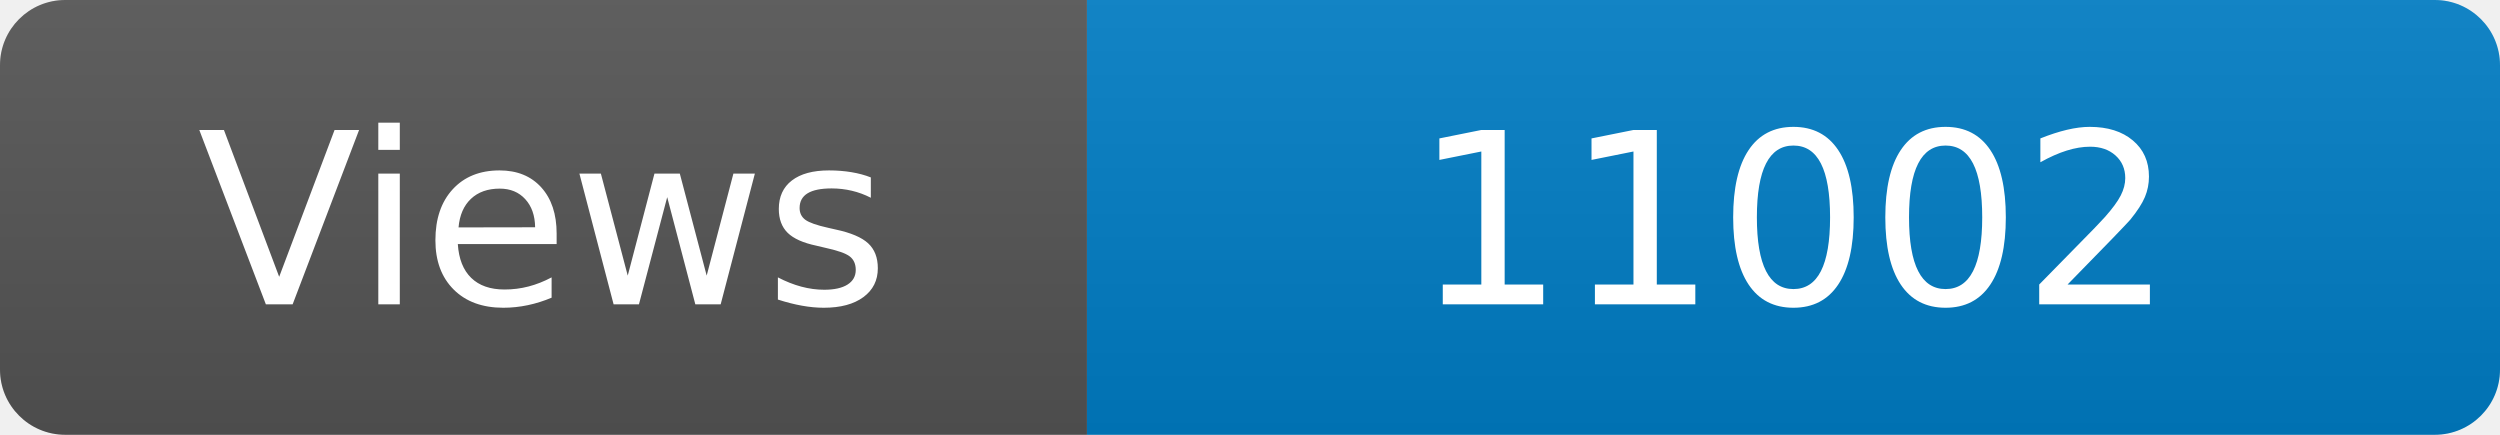
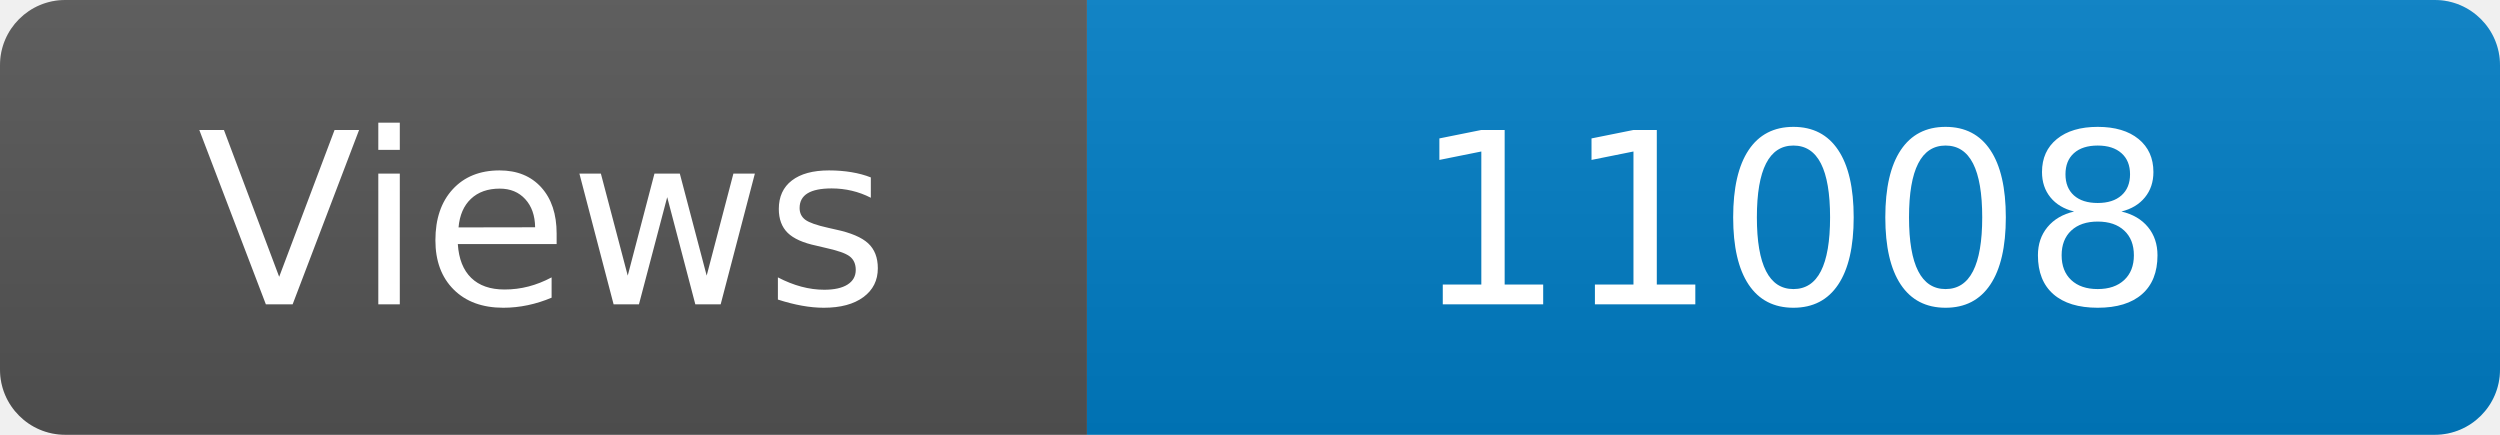
<svg xmlns="http://www.w3.org/2000/svg" width="115" height="20" role="img" aria-label="Maintained?: yes">
  <linearGradient id="s" x2="0" y2="100%">
    <stop offset="0" stop-color="#bbb" stop-opacity=".1" />
    <stop offset="1" stop-opacity=".1" />
  </linearGradient>
  <clipPath id="r">
    <rect width="115" height="20" rx="3" fill="#fff" />
  </clipPath>
  <g clip-path="url(#r)">
    <rect width="50" height="20" fill="#555" />
    <rect x="50" width="160" height="20" fill="#007ec6" />
    <rect width="115" height="20" fill="url(#s)" />
  </g>
  <g fill="#fff" text-anchor="middle" font-family="Verdana,Geneva,DejaVu Sans,sans-serif" font-size="110">
    <text x="250" y="140" transform="scale(.1)" fill="#fff">Views</text>
-     <text x="825" y="140" transform="scale(.1)" fill="#fff">11002</text>
+     <text x="825" y="140" transform="scale(.1)" fill="#fff">11008</text>
  </g>
</svg>
